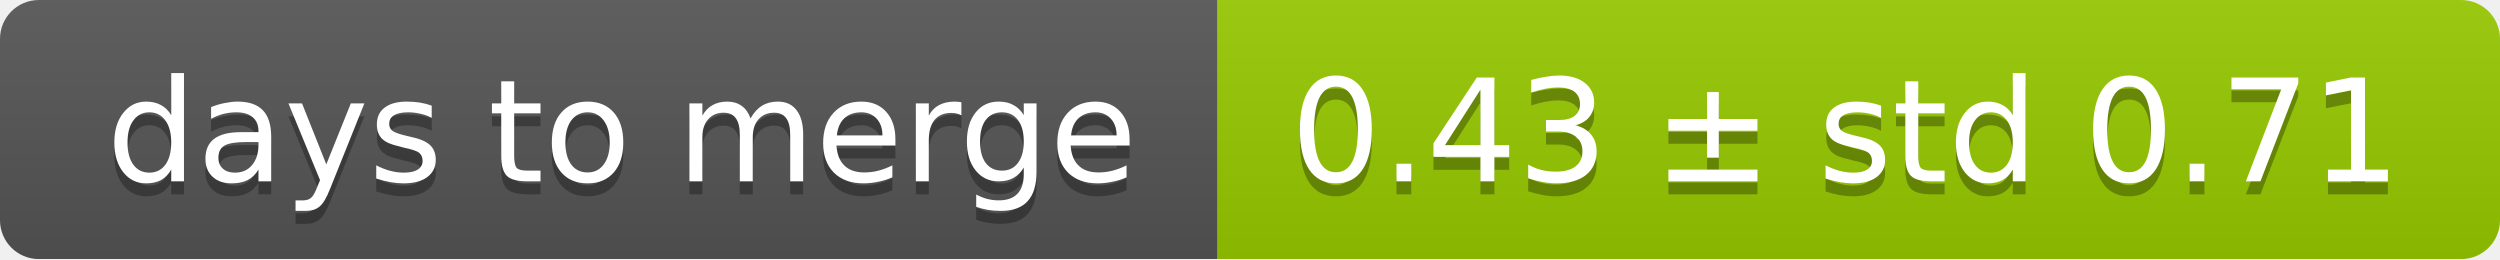
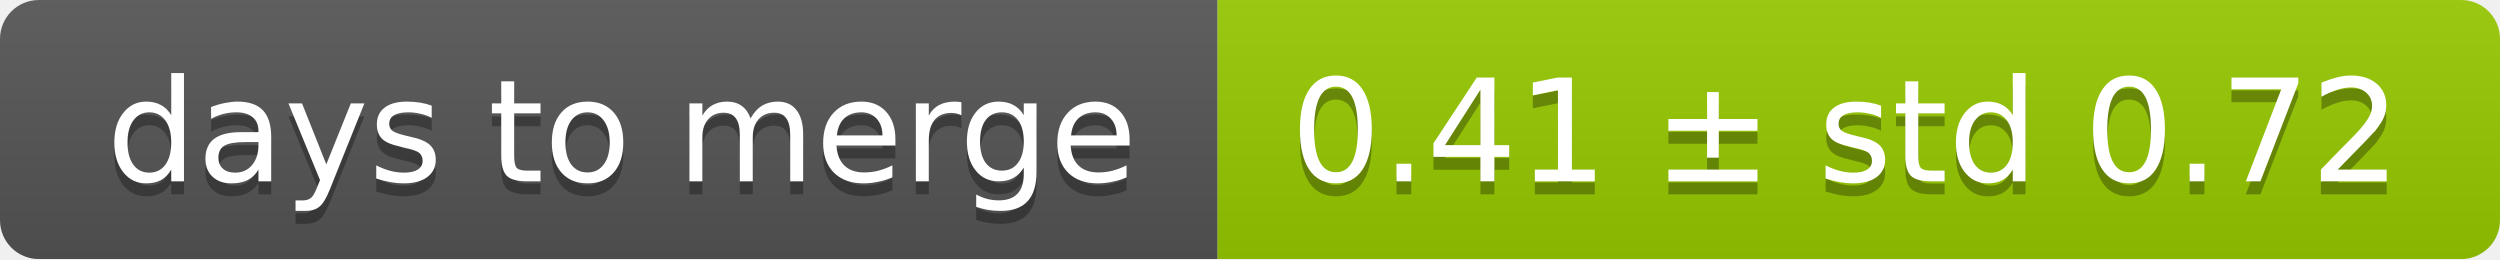
<svg xmlns="http://www.w3.org/2000/svg" width="193" height="20">
  <linearGradient id="smooth" x2="0" y2="100%">
    <stop offset="0" stop-color="#bbb" stop-opacity=".1" />
    <stop offset="1" stop-opacity=".1" />
  </linearGradient>
  <mask id="round">
    <rect width="193" height="20" rx="3" fill="#fff" />
  </mask>
  <g mask="url(#round)">
    <rect width="94" height="20" fill="#555" />
    <rect x="94" width="99" height="20" fill="#97ca00" />
    <rect width="193" height="20" fill="url(#smooth)" />
  </g>
  <g fill="#fff" text-anchor="middle" font-family="DejaVu Sans,Verdana,Geneva,sans-serif" font-size="11">
    <text x="48" y="15" fill="#010101" fill-opacity=".3">days to merge</text>
    <text x="48" y="14">days to merge</text>
-     <text x="142.5" y="15" fill="#010101" fill-opacity=".3">0.43 ± std 0.71</text>
-     <text x="142.5" y="14">0.43 ± std 0.71</text>
+     <text x="142.5" y="15" fill="#010101" fill-opacity=".3">0.41 ± std 0.72</text>
+     <text x="142.5" y="14">0.41 ± std 0.72</text>
  </g>
</svg>
